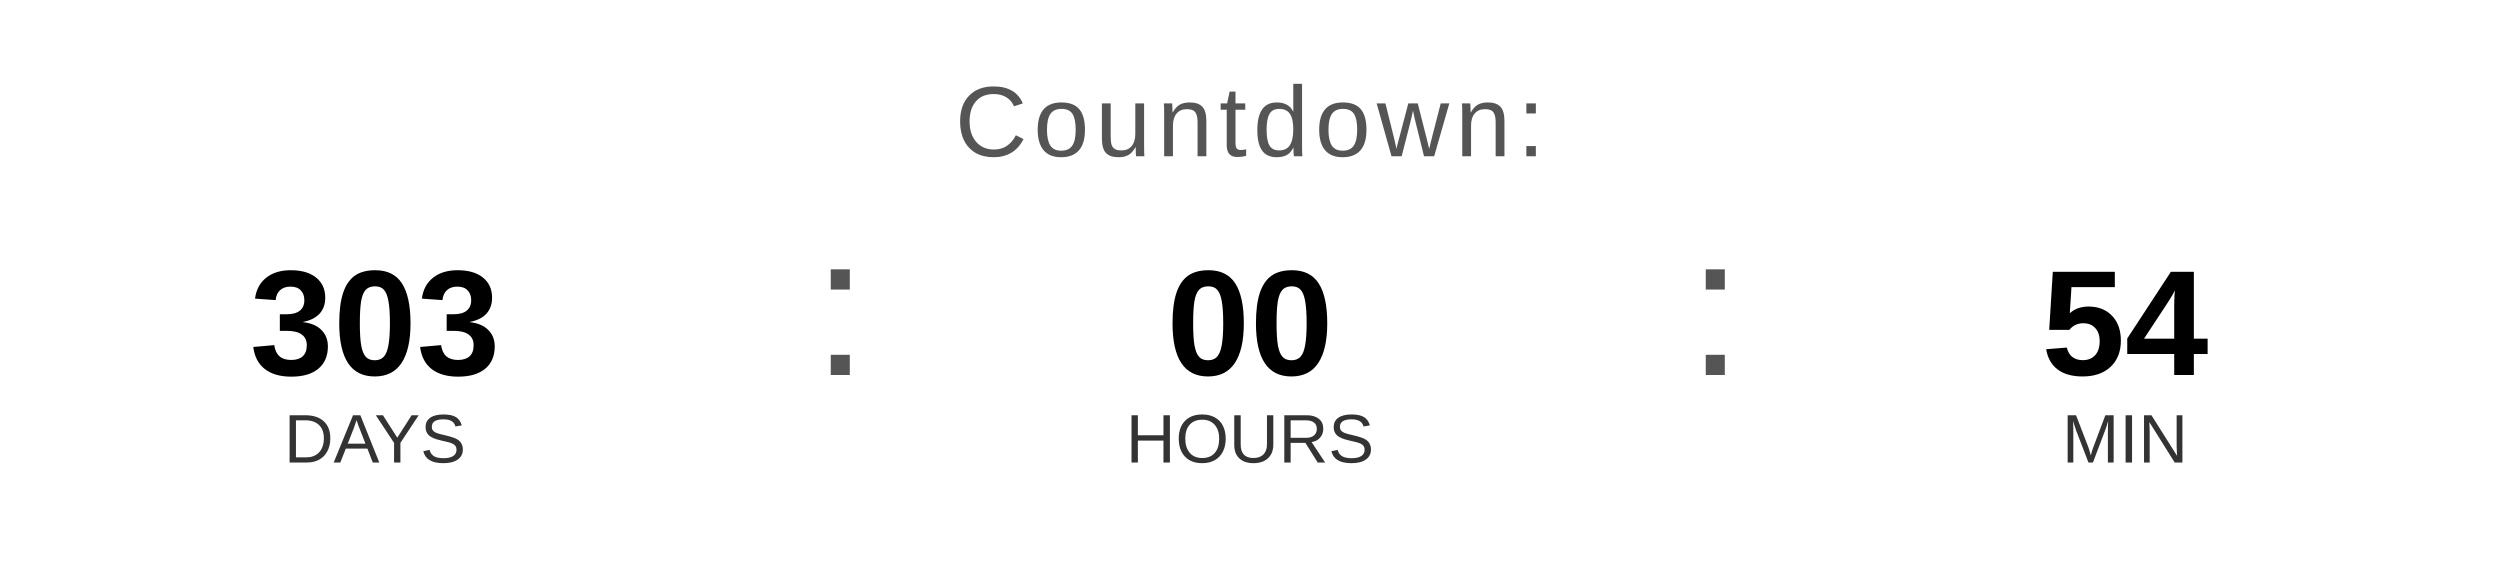
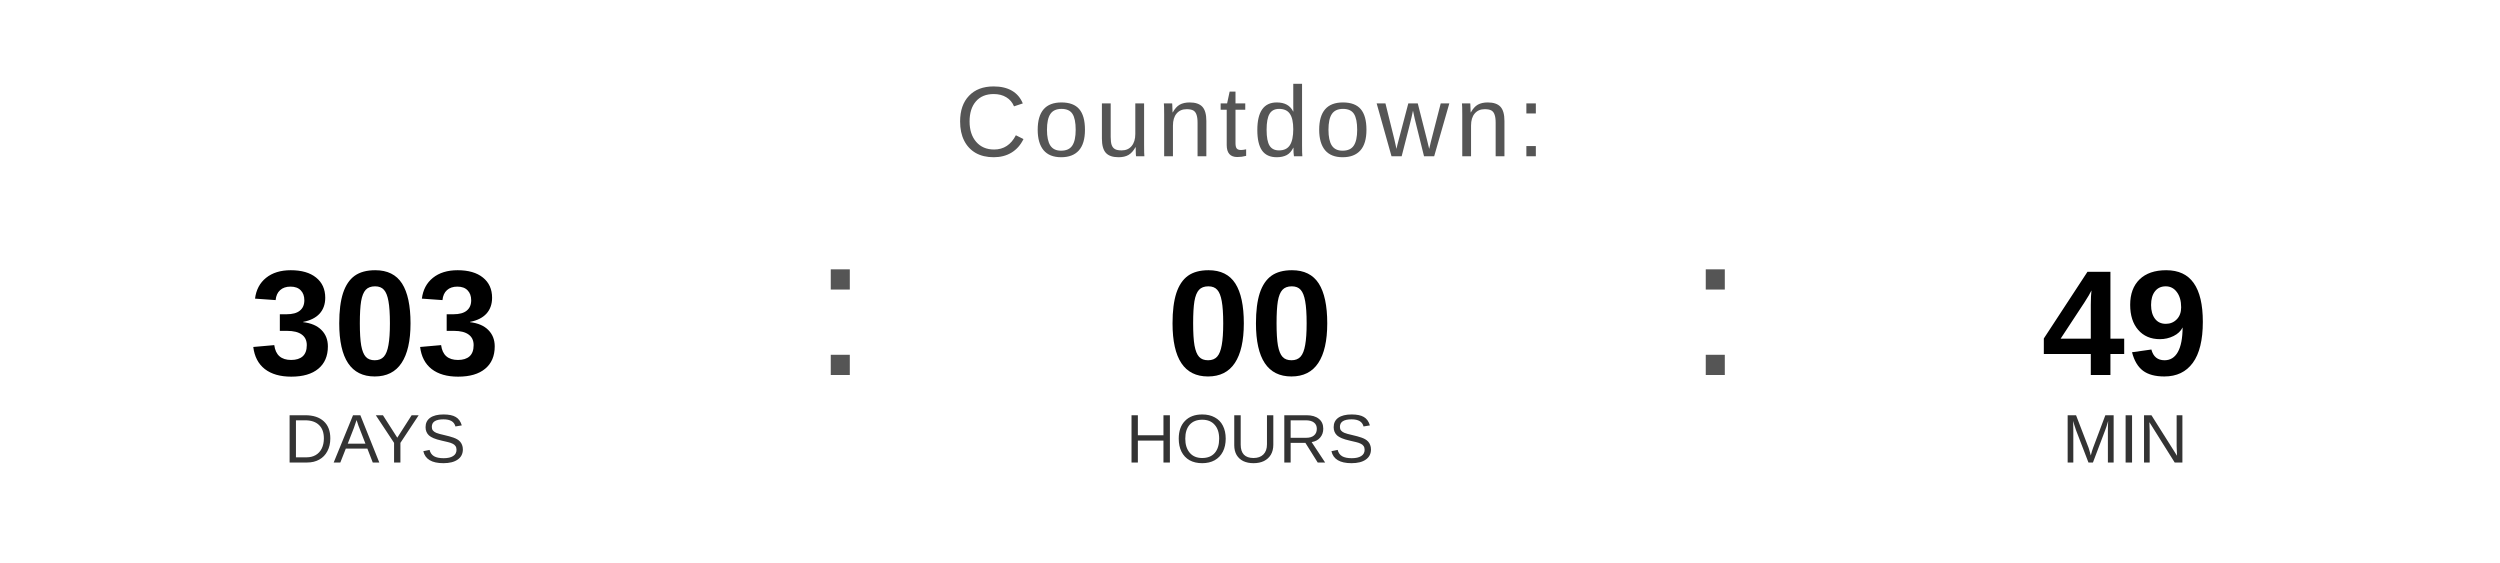
<svg xmlns="http://www.w3.org/2000/svg" width="400" height="90" viewBox="0 0 400 90">
  <text x="200" y="25" font-family="Arial, Helvetica, sans-serif" font-size="16" fill="#555555" text-anchor="middle" letter-spacing="1">
    Countdown:
  </text>
  <text x="60" y="60" font-family="Arial, Helvetica, sans-serif" font-size="24" font-weight="bold" fill="#000000" text-anchor="middle">303</text>
  <text x="60" y="74" font-family="Arial, Helvetica, sans-serif" font-size="11" fill="#333333" text-anchor="middle">DAYS</text>
  <text x="130" y="60" font-family="Arial, sans-serif" font-size="32" fill="#555555">:</text>
  <text x="200" y="60" font-family="Arial, Helvetica, sans-serif" font-size="24" font-weight="bold" fill="#000000" text-anchor="middle">00</text>
  <text x="200" y="74" font-family="Arial, Helvetica, sans-serif" font-size="11" fill="#333333" text-anchor="middle">HOURS</text>
  <text x="270" y="60" font-family="Arial, sans-serif" font-size="32" fill="#555555">:</text>
-   <text x="340" y="60" font-family="Arial, Helvetica, sans-serif" font-size="24" font-weight="bold" fill="#000000" text-anchor="middle">54</text>
+   <text x="340" y="60" font-family="Arial, Helvetica, sans-serif" font-size="24" font-weight="bold" fill="#000000" text-anchor="middle">49</text>
  <text x="340" y="74" font-family="Arial, Helvetica, sans-serif" font-size="11" fill="#333333" text-anchor="middle">MIN</text>
</svg>
